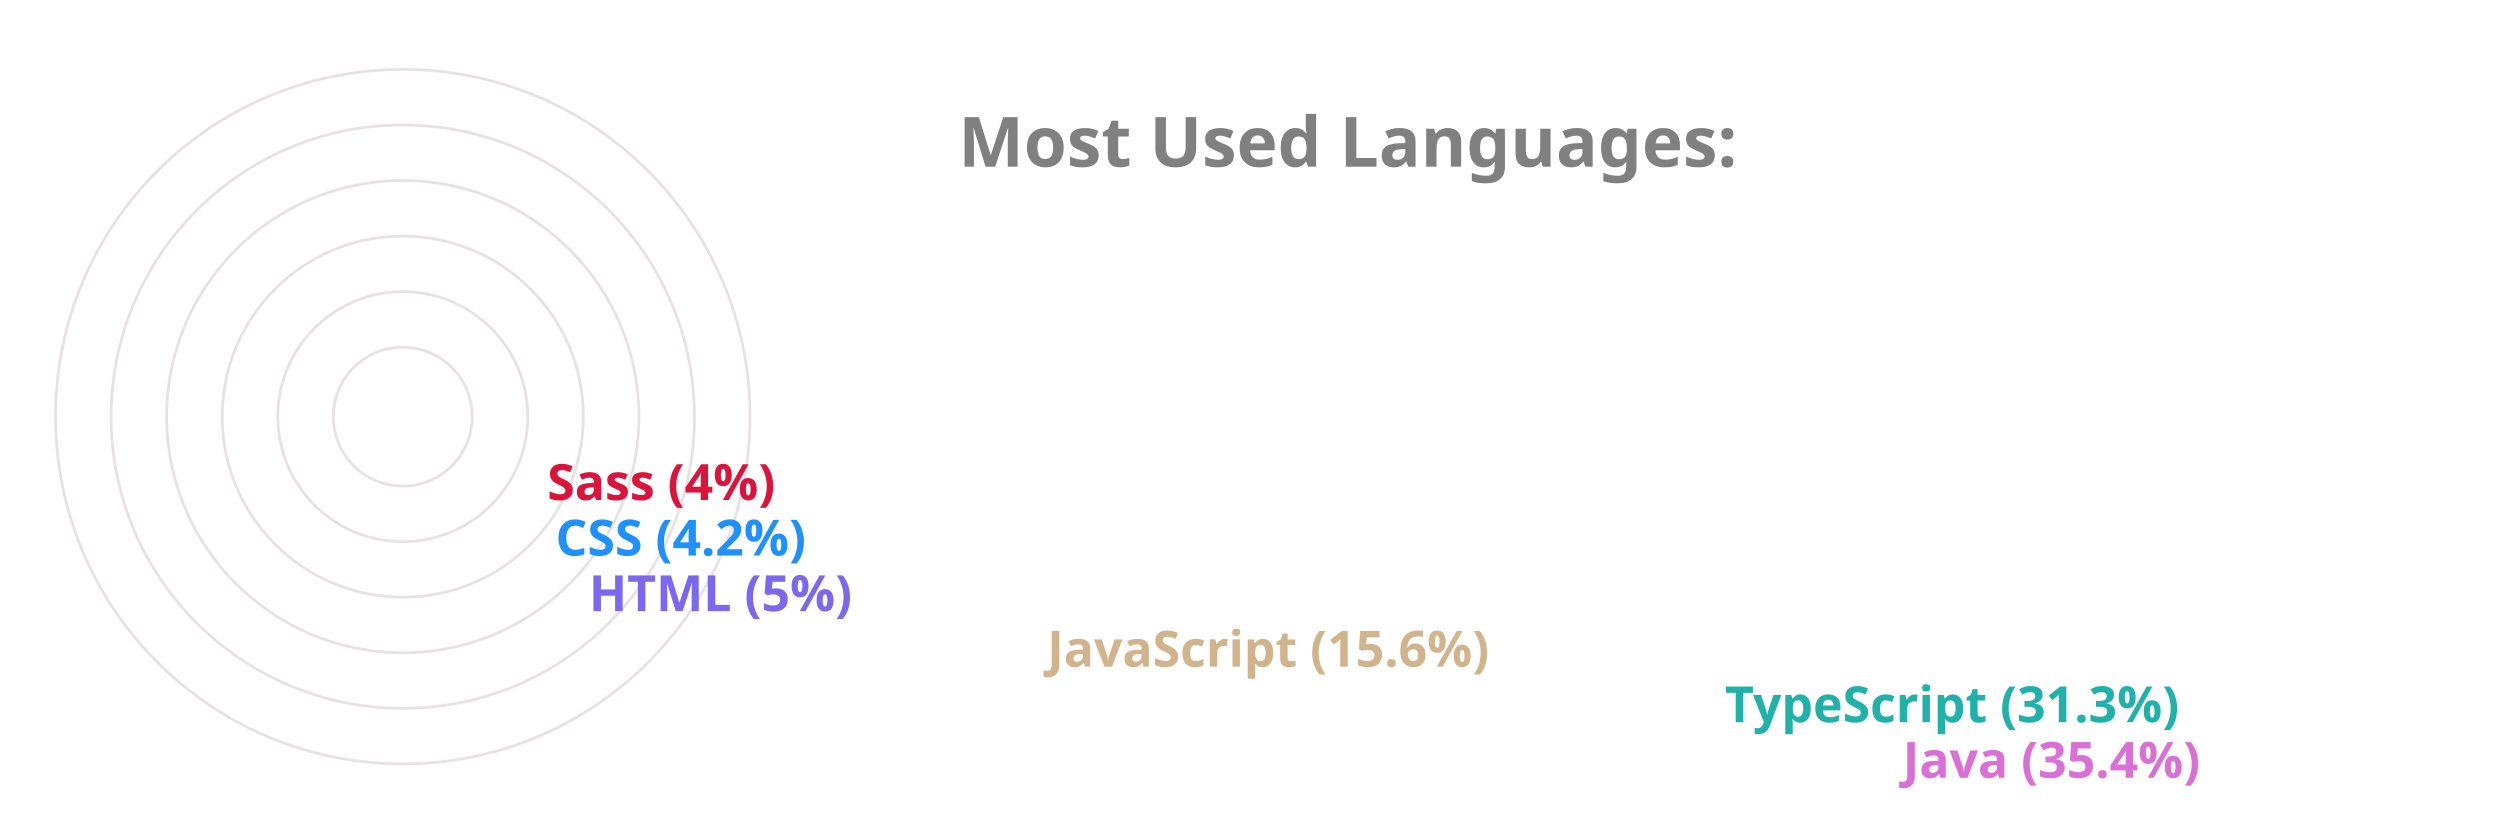
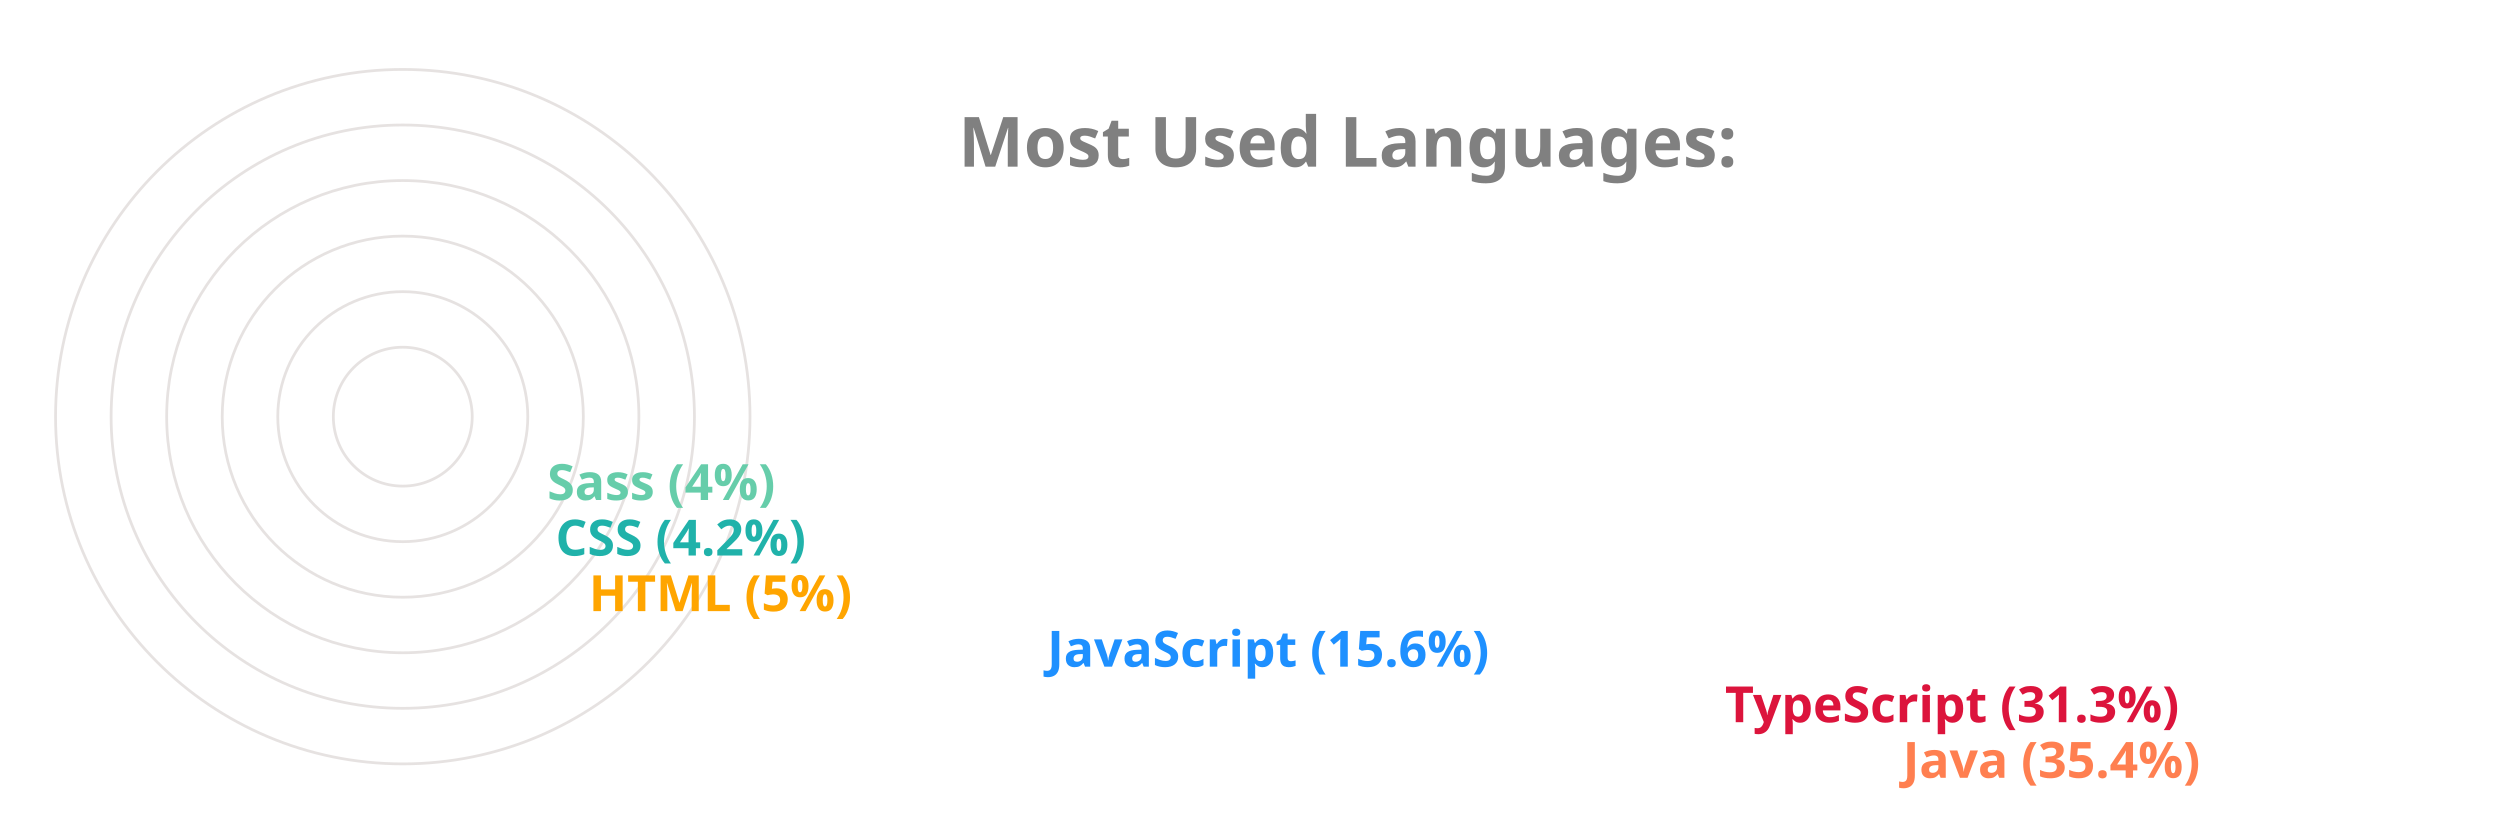
<svg xmlns="http://www.w3.org/2000/svg" viewBox="0 0 650 300" height="200px" width="600px">
  <style>
		.label {
			font: bold 25px sans-serif;
			color: #404040;
			-webkit-text-stroke: 1px white;
	  	}
		.name {
			font: bold 18px sans-serif;
			color: #404040;
	  	}

		.line {
			stroke-dasharray: 1000;
			stroke-dashoffset: 1000;
			animation: dash 3.5s ease-in-out forwards;	
			animation-iteration-count: infinite;
			animation-direction: alternate-reverse;
		}

		.path {
			stroke-dasharray: 1000;
			stroke-dashoffset: 1000;
			animation: dash 3.5s ease-in-out forwards;	
			animation-iteration-count: infinite;
			animation-direction: alternate-reverse;
		}
		  
		@keyframes dash {
			to {
				stroke-dashoffset: 0;
			}
		}

	</style>
  <g stroke="#E6E2E1" fill="none" stroke-width="1">
    <circle cx="20" cy="150" r="125" />
    <circle cx="20" cy="150" r="105" />
    <circle cx="20" cy="150" r="85" />
    <circle cx="20" cy="150" r="65" />
    <circle cx="20" cy="150" r="45" />
    <circle cx="20" cy="150" r="25" />
  </g>
  <g fill="none" stroke-width="20" class="line">
-     <line x2="550" y2="275" x1="20" y1="275" stroke="Orchid" />
-     <line x2="486" y2="255" x1="20" y1="255" stroke="LightSeaGreen" />
-     <line x2="242" y2="235" x1="20" y1="235" stroke="Tan" />
-     <line x2="77" y2="215" x1="20" y1="215" stroke="MediumSlateBlue" />
-     <line x2="65" y2="195" x1="20" y1="195" stroke="DodgerBlue" />
-     <line x2="62" y2="175" x1="20" y1="175" stroke="Crimson" />
+     <line x2="550" y2="275" x1="20" y1="275" stroke="Coral" />
+     <line x2="486" y2="255" x1="20" y1="255" stroke="Crimson" />
+     <line x2="242" y2="235" x1="20" y1="235" stroke="DodgerBlue" />
+     <line x2="77" y2="215" x1="20" y1="215" stroke="Orange" />
+     <line x2="65" y2="195" x1="20" y1="195" stroke="LightSeaGreen" />
+     <line x2="62" y2="175" x1="20" y1="175" stroke="MediumAquaMarine" />
  </g>
  <g fill="none" stroke-width="20" stroke-linecap="round" class="path">
-     <path d="M 20 275 A 125 125 45 0 1 -82 78" stroke="Orchid" />
-     <path d="M 20 255 A 105 105 45 0 1 -70 95" stroke="LightSeaGreen" />
-     <path d="M 20 235 A 85 85 45 0 1 -61 126" stroke="Tan" />
-     <path d="M 20 215 A 65 65 45 0 1 -44 144" stroke="MediumSlateBlue" />
-     <path d="M 20 195 A 45 45 45 0 1 -24 146" stroke="DodgerBlue" />
-     <path d="M 20 175 A 25 25 45 0 1 -4 148" stroke="Crimson" />
+     <path d="M 20 275 A 125 125 45 0 1 -82 78" stroke="Coral" />
+     <path d="M 20 255 A 105 105 45 0 1 -70 95" stroke="Crimson" />
+     <path d="M 20 235 A 85 85 45 0 1 -61 126" stroke="DodgerBlue" />
+     <path d="M 20 215 A 65 65 45 0 1 -44 144" stroke="Orange" />
+     <path d="M 20 195 A 45 45 45 0 1 -24 146" stroke="LightSeaGreen" />
+     <path d="M 20 175 A 25 25 45 0 1 -4 148" stroke="MediumAquaMarine" />
  </g>
  <g class="name">
-     <text x="560" y="280" fill="Orchid">Java (35.4%)</text>
-     <text x="496" y="260" fill="LightSeaGreen">TypeScript (31.3%)</text>
-     <text x="252" y="240" fill="Tan">JavaScript (15.6%)</text>
-     <text x="87" y="220" fill="MediumSlateBlue">HTML (5%)</text>
-     <text x="75" y="200" fill="DodgerBlue">CSS (4.2%)</text>
-     <text x="72" y="180" fill="Crimson">Sass (4%)</text>
+     <text x="560" y="280" fill="Coral">Java (35.4%)</text>
+     <text x="496" y="260" fill="Crimson">TypeScript (31.3%)</text>
+     <text x="252" y="240" fill="DodgerBlue">JavaScript (15.6%)</text>
+     <text x="87" y="220" fill="Orange">HTML (5%)</text>
+     <text x="75" y="200" fill="LightSeaGreen">CSS (4.2%)</text>
+     <text x="72" y="180" fill="MediumAquaMarine">Sass (4%)</text>
  </g>
  <g class="label">
    <text x="220" y="60" fill="grey">Most Used Languages:</text>
  </g>
</svg>
